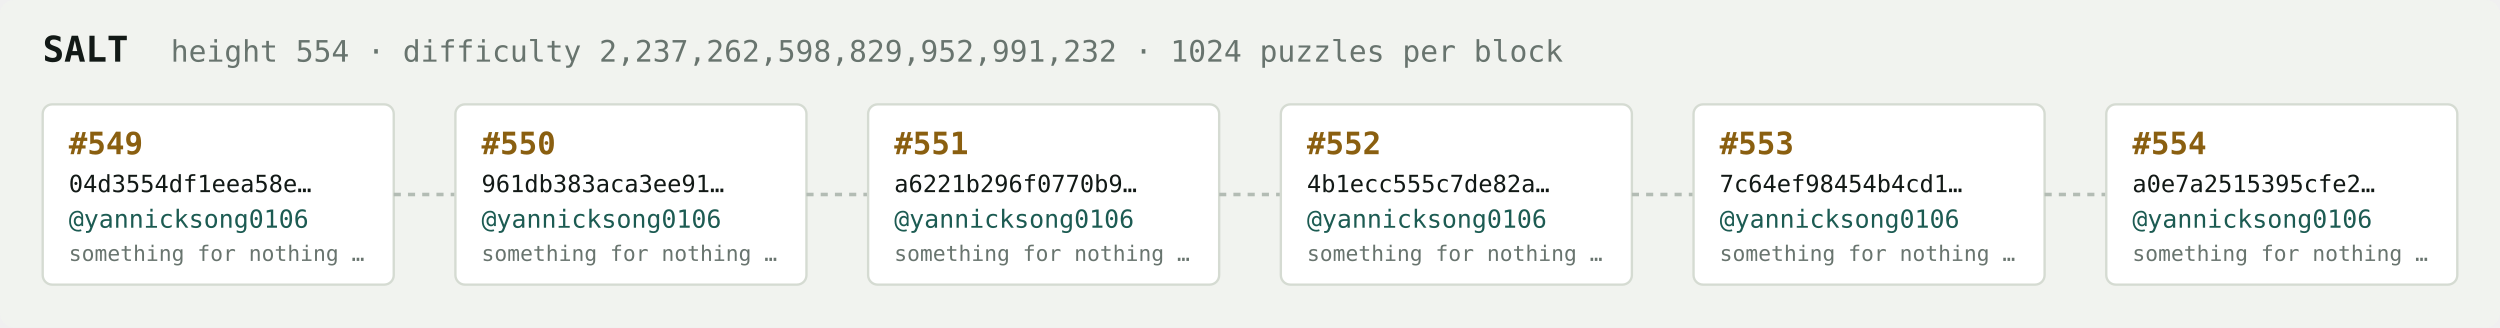
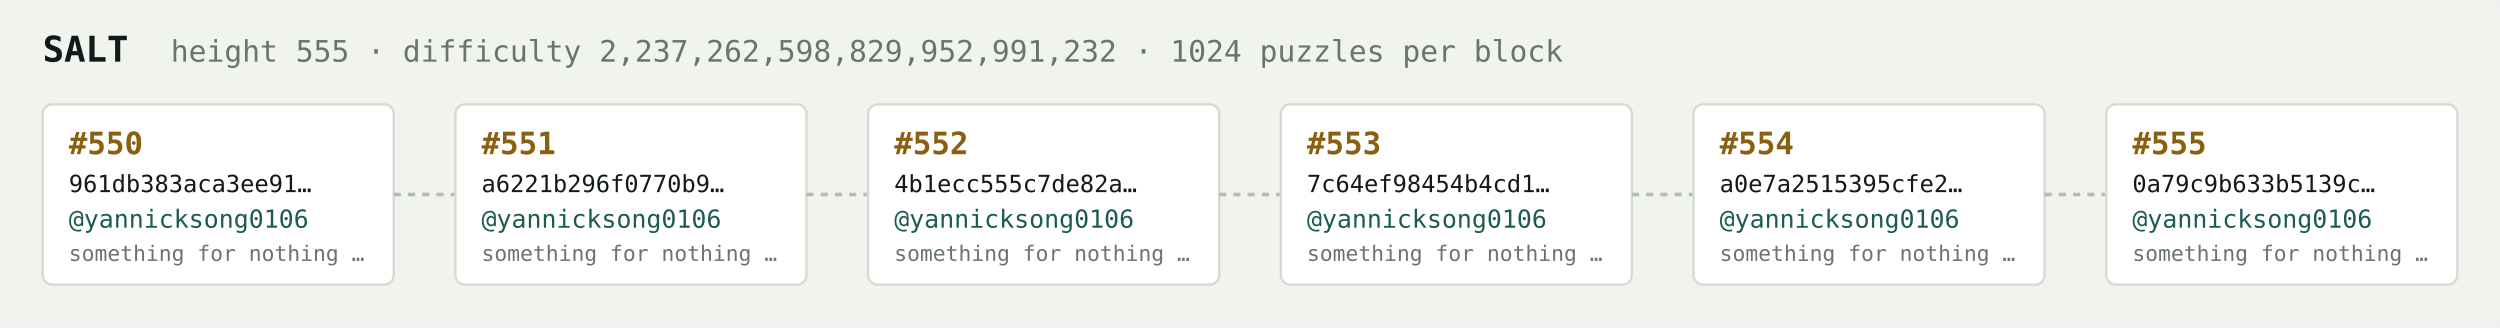
<svg xmlns="http://www.w3.org/2000/svg" width="1054" height="138" viewBox="0 0 1054 138" font-family="ui-monospace,SFMono-Regular,Menlo,monospace">
  <rect fill="#f1f3ef" width="1054" height="138" rx="6" />
  <text x="18" y="26" fill="#121916" font-size="15" font-weight="700">SALT</text>
-   <text x="72" y="26" fill="#68746e" font-size="12.5">height 554 · difficulty 2,237,262,598,829,952,991,232 · 1024 puzzles per block</text>
+   <text x="72" y="26" fill="#68746e" font-size="12.5">height 555 · difficulty 2,237,262,598,829,952,991,232 · 1024 puzzles per block</text>
  <rect x="18" y="44" width="148" height="76" rx="4" fill="#ffffff" stroke="#d5dbd2" stroke-width="1" />
-   <text x="29" y="65" fill="#8a5f10" font-size="13" font-weight="700">#549</text>
-   <text x="29" y="81" fill="#121916" font-size="10">04d3554df1eea58e…</text>
+   <text x="29" y="65" fill="#8a5f10" font-size="13" font-weight="700">#550</text>
+   <text x="29" y="81" fill="#121916" font-size="10">961db383aca3ee91…</text>
  <text x="29" y="96" fill="#1c5b52" font-size="10.5">@yannicksong0106</text>
  <text x="29" y="110" fill="#68746e" font-size="9">something for nothing …</text>
  <line x1="166" y1="82.0" x2="192" y2="82.0" stroke="#b3bcb4" stroke-width="1.5" stroke-dasharray="3 3" />
  <rect x="192" y="44" width="148" height="76" rx="4" fill="#ffffff" stroke="#d5dbd2" stroke-width="1" />
-   <text x="203" y="65" fill="#8a5f10" font-size="13" font-weight="700">#550</text>
-   <text x="203" y="81" fill="#121916" font-size="10">961db383aca3ee91…</text>
+   <text x="203" y="65" fill="#8a5f10" font-size="13" font-weight="700">#551</text>
+   <text x="203" y="81" fill="#121916" font-size="10">a6221b296f0770b9…</text>
  <text x="203" y="96" fill="#1c5b52" font-size="10.5">@yannicksong0106</text>
  <text x="203" y="110" fill="#68746e" font-size="9">something for nothing …</text>
  <line x1="340" y1="82.0" x2="366" y2="82.0" stroke="#b3bcb4" stroke-width="1.5" stroke-dasharray="3 3" />
  <rect x="366" y="44" width="148" height="76" rx="4" fill="#ffffff" stroke="#d5dbd2" stroke-width="1" />
-   <text x="377" y="65" fill="#8a5f10" font-size="13" font-weight="700">#551</text>
-   <text x="377" y="81" fill="#121916" font-size="10">a6221b296f0770b9…</text>
+   <text x="377" y="65" fill="#8a5f10" font-size="13" font-weight="700">#552</text>
+   <text x="377" y="81" fill="#121916" font-size="10">4b1ecc555c7de82a…</text>
  <text x="377" y="96" fill="#1c5b52" font-size="10.5">@yannicksong0106</text>
  <text x="377" y="110" fill="#68746e" font-size="9">something for nothing …</text>
  <line x1="514" y1="82.0" x2="540" y2="82.0" stroke="#b3bcb4" stroke-width="1.5" stroke-dasharray="3 3" />
  <rect x="540" y="44" width="148" height="76" rx="4" fill="#ffffff" stroke="#d5dbd2" stroke-width="1" />
-   <text x="551" y="65" fill="#8a5f10" font-size="13" font-weight="700">#552</text>
-   <text x="551" y="81" fill="#121916" font-size="10">4b1ecc555c7de82a…</text>
+   <text x="551" y="65" fill="#8a5f10" font-size="13" font-weight="700">#553</text>
+   <text x="551" y="81" fill="#121916" font-size="10">7c64ef98454b4cd1…</text>
  <text x="551" y="96" fill="#1c5b52" font-size="10.5">@yannicksong0106</text>
  <text x="551" y="110" fill="#68746e" font-size="9">something for nothing …</text>
  <line x1="688" y1="82.0" x2="714" y2="82.0" stroke="#b3bcb4" stroke-width="1.5" stroke-dasharray="3 3" />
  <rect x="714" y="44" width="148" height="76" rx="4" fill="#ffffff" stroke="#d5dbd2" stroke-width="1" />
-   <text x="725" y="65" fill="#8a5f10" font-size="13" font-weight="700">#553</text>
-   <text x="725" y="81" fill="#121916" font-size="10">7c64ef98454b4cd1…</text>
+   <text x="725" y="65" fill="#8a5f10" font-size="13" font-weight="700">#554</text>
+   <text x="725" y="81" fill="#121916" font-size="10">a0e7a2515395cfe2…</text>
  <text x="725" y="96" fill="#1c5b52" font-size="10.5">@yannicksong0106</text>
  <text x="725" y="110" fill="#68746e" font-size="9">something for nothing …</text>
  <line x1="862" y1="82.0" x2="888" y2="82.0" stroke="#b3bcb4" stroke-width="1.5" stroke-dasharray="3 3" />
  <rect x="888" y="44" width="148" height="76" rx="4" fill="#ffffff" stroke="#d5dbd2" stroke-width="1" />
-   <text x="899" y="65" fill="#8a5f10" font-size="13" font-weight="700">#554</text>
-   <text x="899" y="81" fill="#121916" font-size="10">a0e7a2515395cfe2…</text>
+   <text x="899" y="65" fill="#8a5f10" font-size="13" font-weight="700">#555</text>
+   <text x="899" y="81" fill="#121916" font-size="10">0a79c9b633b5139c…</text>
  <text x="899" y="96" fill="#1c5b52" font-size="10.5">@yannicksong0106</text>
  <text x="899" y="110" fill="#68746e" font-size="9">something for nothing …</text>
</svg>
